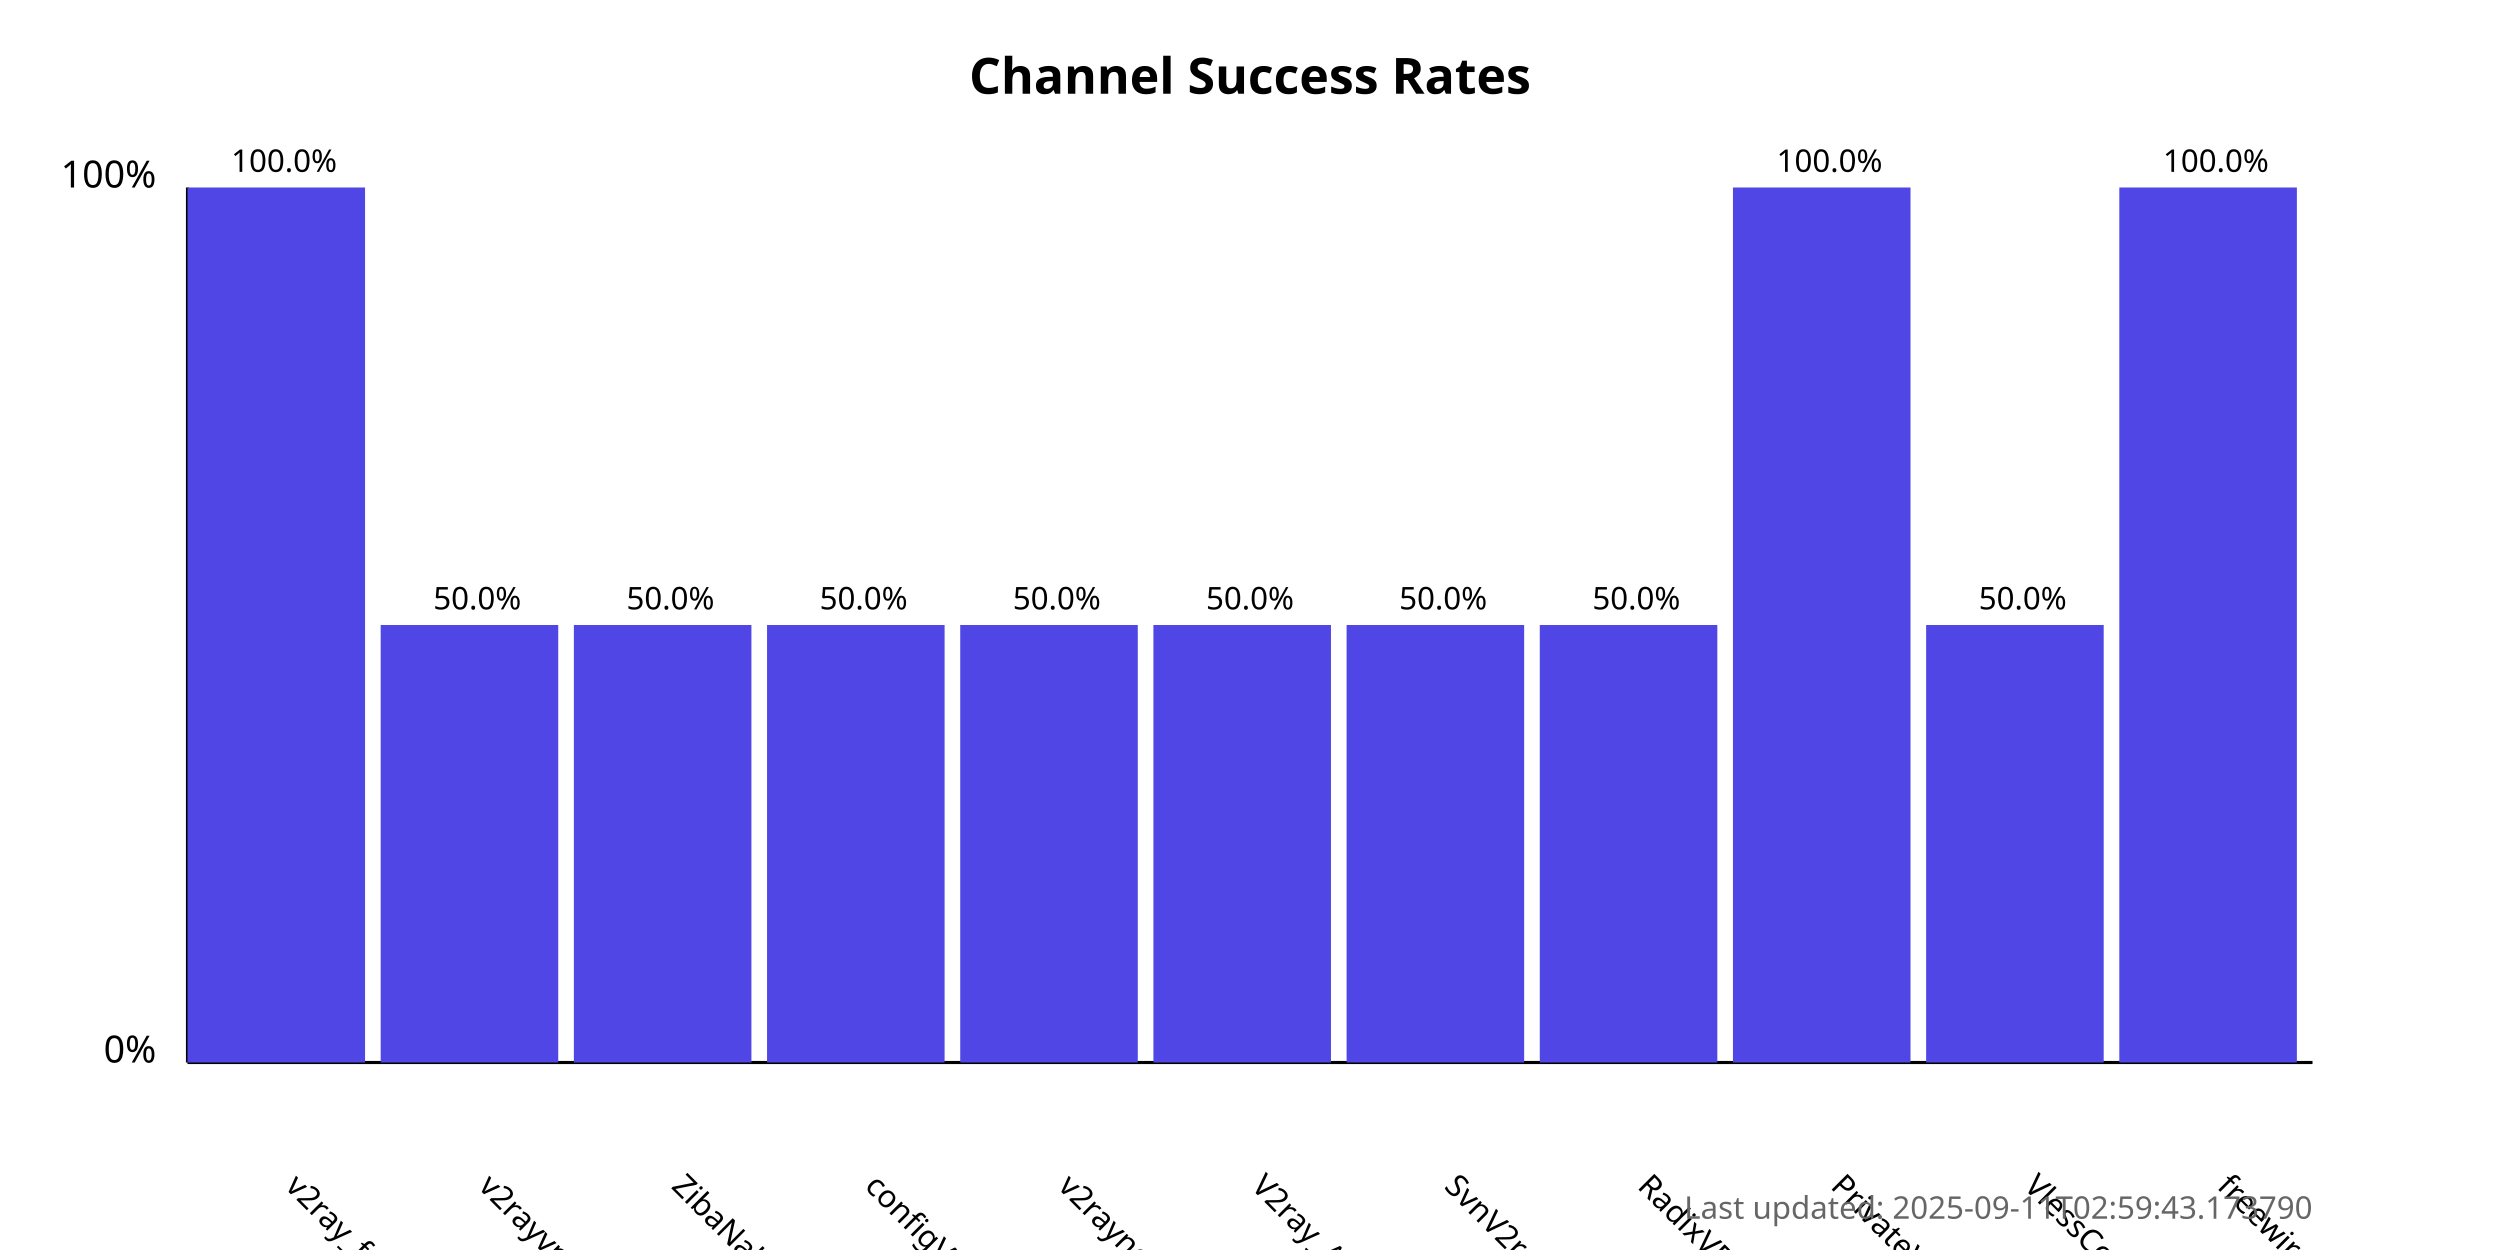
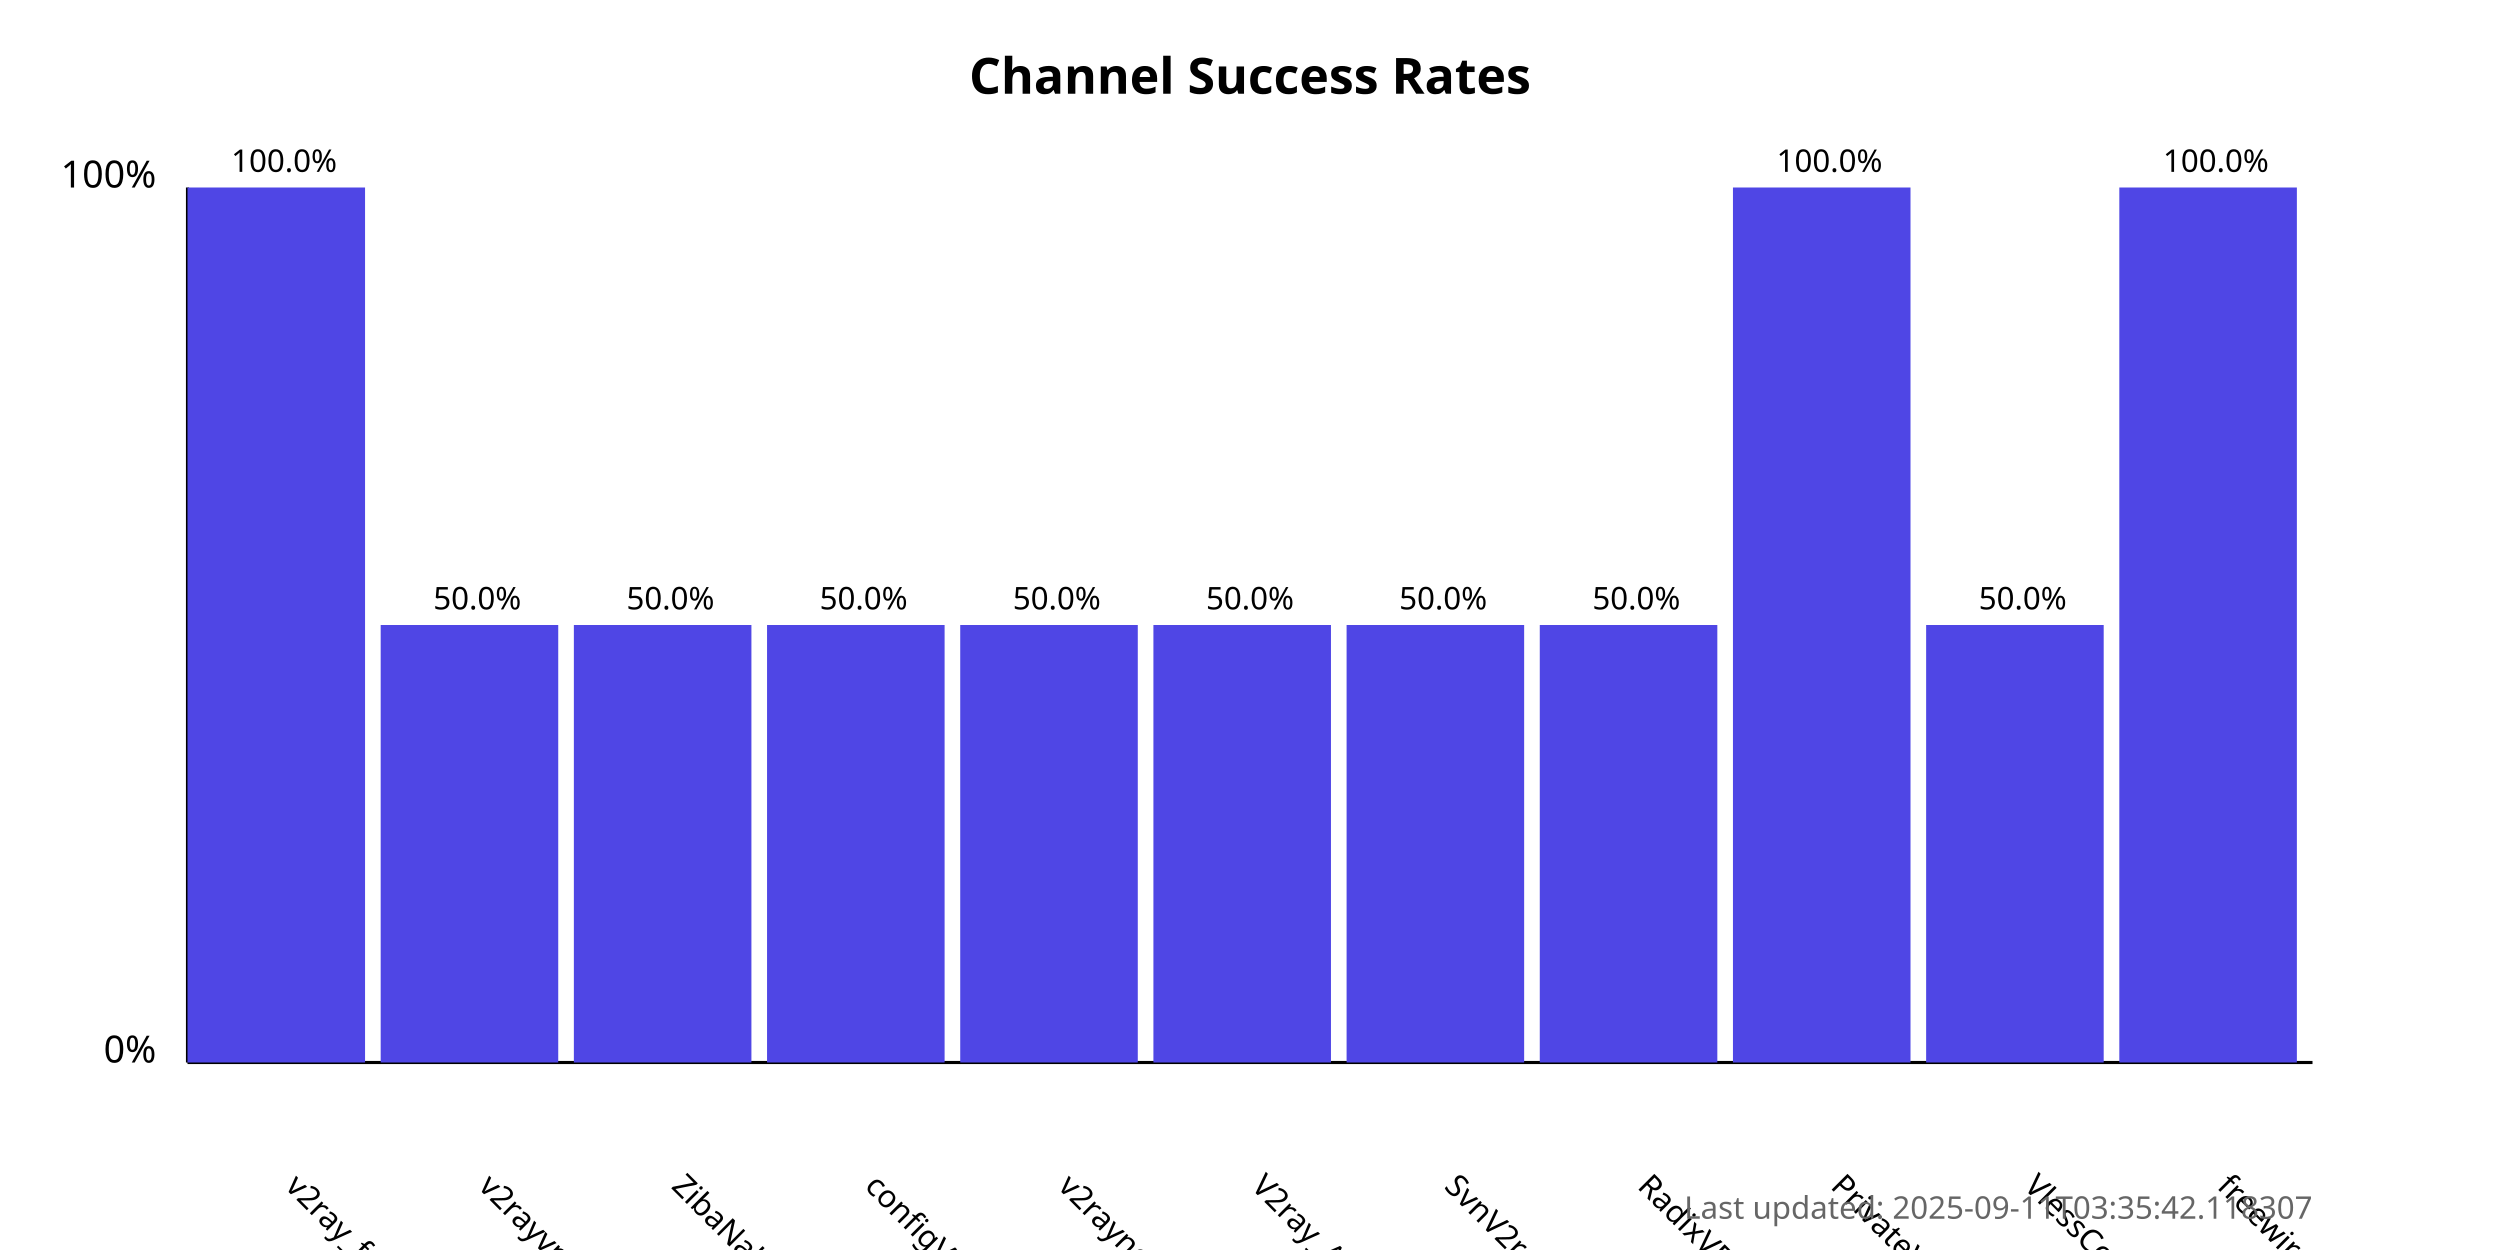
<svg xmlns="http://www.w3.org/2000/svg" width="800" height="400">
  <style>
            .chart-title { font: bold 16px sans-serif; }
            .axis-label { font: 12px sans-serif; }
            .tick-label { font: 10px sans-serif; }
            .bar { fill: #4f46e5; }
            .bar:hover { fill: #6366f1; }
            .timestamp { font: 10px sans-serif; fill: #666; }
        </style>
  <text x="400.0" y="30" text-anchor="middle" class="chart-title">
            Channel Success Rates
        </text>
  <line x1="60" y1="340" x2="60" y2="60" stroke="black" stroke-width="1" />
  <line x1="60" y1="340" x2="740" y2="340" stroke="black" stroke-width="1" />
  <text x="50" y="340" text-anchor="end" class="axis-label">0%</text>
  <text x="50" y="60" text-anchor="end" class="axis-label">100%</text>
  <g>
    <rect x="60" y="60.0" width="56.818" height="280.0" class="bar" />
    <text x="90.909" y="380" transform="rotate(45, 90.90909, 380)" text-anchor="start" class="tick-label">
                v2ray_free_conf
            </text>
    <text x="90.909" y="55.0" text-anchor="middle" class="tick-label">
                100.0%
            </text>
  </g>
  <g>
    <rect x="121.818" y="200.0" width="56.818" height="140.0" class="bar" />
    <text x="152.727" y="380" transform="rotate(45, 152.7273, 380)" text-anchor="start" class="tick-label">
                v2rayvpno
            </text>
    <text x="152.727" y="195.0" text-anchor="middle" class="tick-label">
                50.0%
            </text>
  </g>
  <g>
    <rect x="183.636" y="200.0" width="56.818" height="140.0" class="bar" />
    <text x="214.545" y="380" transform="rotate(45, 214.5455, 380)" text-anchor="start" class="tick-label">
                ZibaNabz
            </text>
    <text x="214.545" y="195.0" text-anchor="middle" class="tick-label">
                50.0%
            </text>
  </g>
  <g>
    <rect x="245.455" y="200.0" width="56.818" height="140.0" class="bar" />
    <text x="276.364" y="380" transform="rotate(45, 276.3636, 380)" text-anchor="start" class="tick-label">
                configV2rayForFree
            </text>
    <text x="276.364" y="195.0" text-anchor="middle" class="tick-label">
                50.0%
            </text>
  </g>
  <g>
    <rect x="307.273" y="200.0" width="56.818" height="140.0" class="bar" />
    <text x="338.182" y="380" transform="rotate(45, 338.1818, 380)" text-anchor="start" class="tick-label">
                v2rayngvpn
            </text>
    <text x="338.182" y="195.0" text-anchor="middle" class="tick-label">
                50.0%
            </text>
  </g>
  <g>
    <rect x="369.091" y="200.0" width="56.818" height="140.0" class="bar" />
    <text x="400.0" y="380" transform="rotate(45, 400.0, 380)" text-anchor="start" class="tick-label">
                V2ray_Alpha
            </text>
    <text x="400.0" y="195.0" text-anchor="middle" class="tick-label">
                50.0%
            </text>
  </g>
  <g>
    <rect x="430.909" y="200.0" width="56.818" height="140.0" class="bar" />
    <text x="461.818" y="380" transform="rotate(45, 461.8182, 380)" text-anchor="start" class="tick-label">
                SvnV2ray
            </text>
    <text x="461.818" y="195.0" text-anchor="middle" class="tick-label">
                50.0%
            </text>
  </g>
  <g>
    <rect x="492.727" y="200.0" width="56.818" height="140.0" class="bar" />
    <text x="523.636" y="380" transform="rotate(45, 523.6364, 380)" text-anchor="start" class="tick-label">
                RadixVPN
            </text>
    <text x="523.636" y="195.0" text-anchor="middle" class="tick-label">
                50.0%
            </text>
  </g>
  <g>
    <rect x="554.545" y="60.0" width="56.818" height="280.0" class="bar" />
    <text x="585.455" y="380" transform="rotate(45, 585.4545, 380)" text-anchor="start" class="tick-label">
                PrivateVPNs
            </text>
    <text x="585.455" y="55.0" text-anchor="middle" class="tick-label">
                100.0%
            </text>
  </g>
  <g>
    <rect x="616.364" y="200.0" width="56.818" height="140.0" class="bar" />
    <text x="647.273" y="380" transform="rotate(45, 647.2727, 380)" text-anchor="start" class="tick-label">
                VlessConfig
            </text>
    <text x="647.273" y="195.0" text-anchor="middle" class="tick-label">
                50.0%
            </text>
  </g>
  <g>
    <rect x="678.182" y="60.0" width="56.818" height="280.0" class="bar" />
    <text x="709.091" y="380" transform="rotate(45, 709.0909, 380)" text-anchor="start" class="tick-label">
                freewireguard
            </text>
    <text x="709.091" y="55.0" text-anchor="middle" class="tick-label">
                100.0%
            </text>
  </g>
  <text x="740" y="390" text-anchor="end" class="timestamp">
-             Last updated: 2025-09-11T02:59:43.173790
+             Last updated: 2025-09-11T03:35:42.118307
        </text>
</svg>
